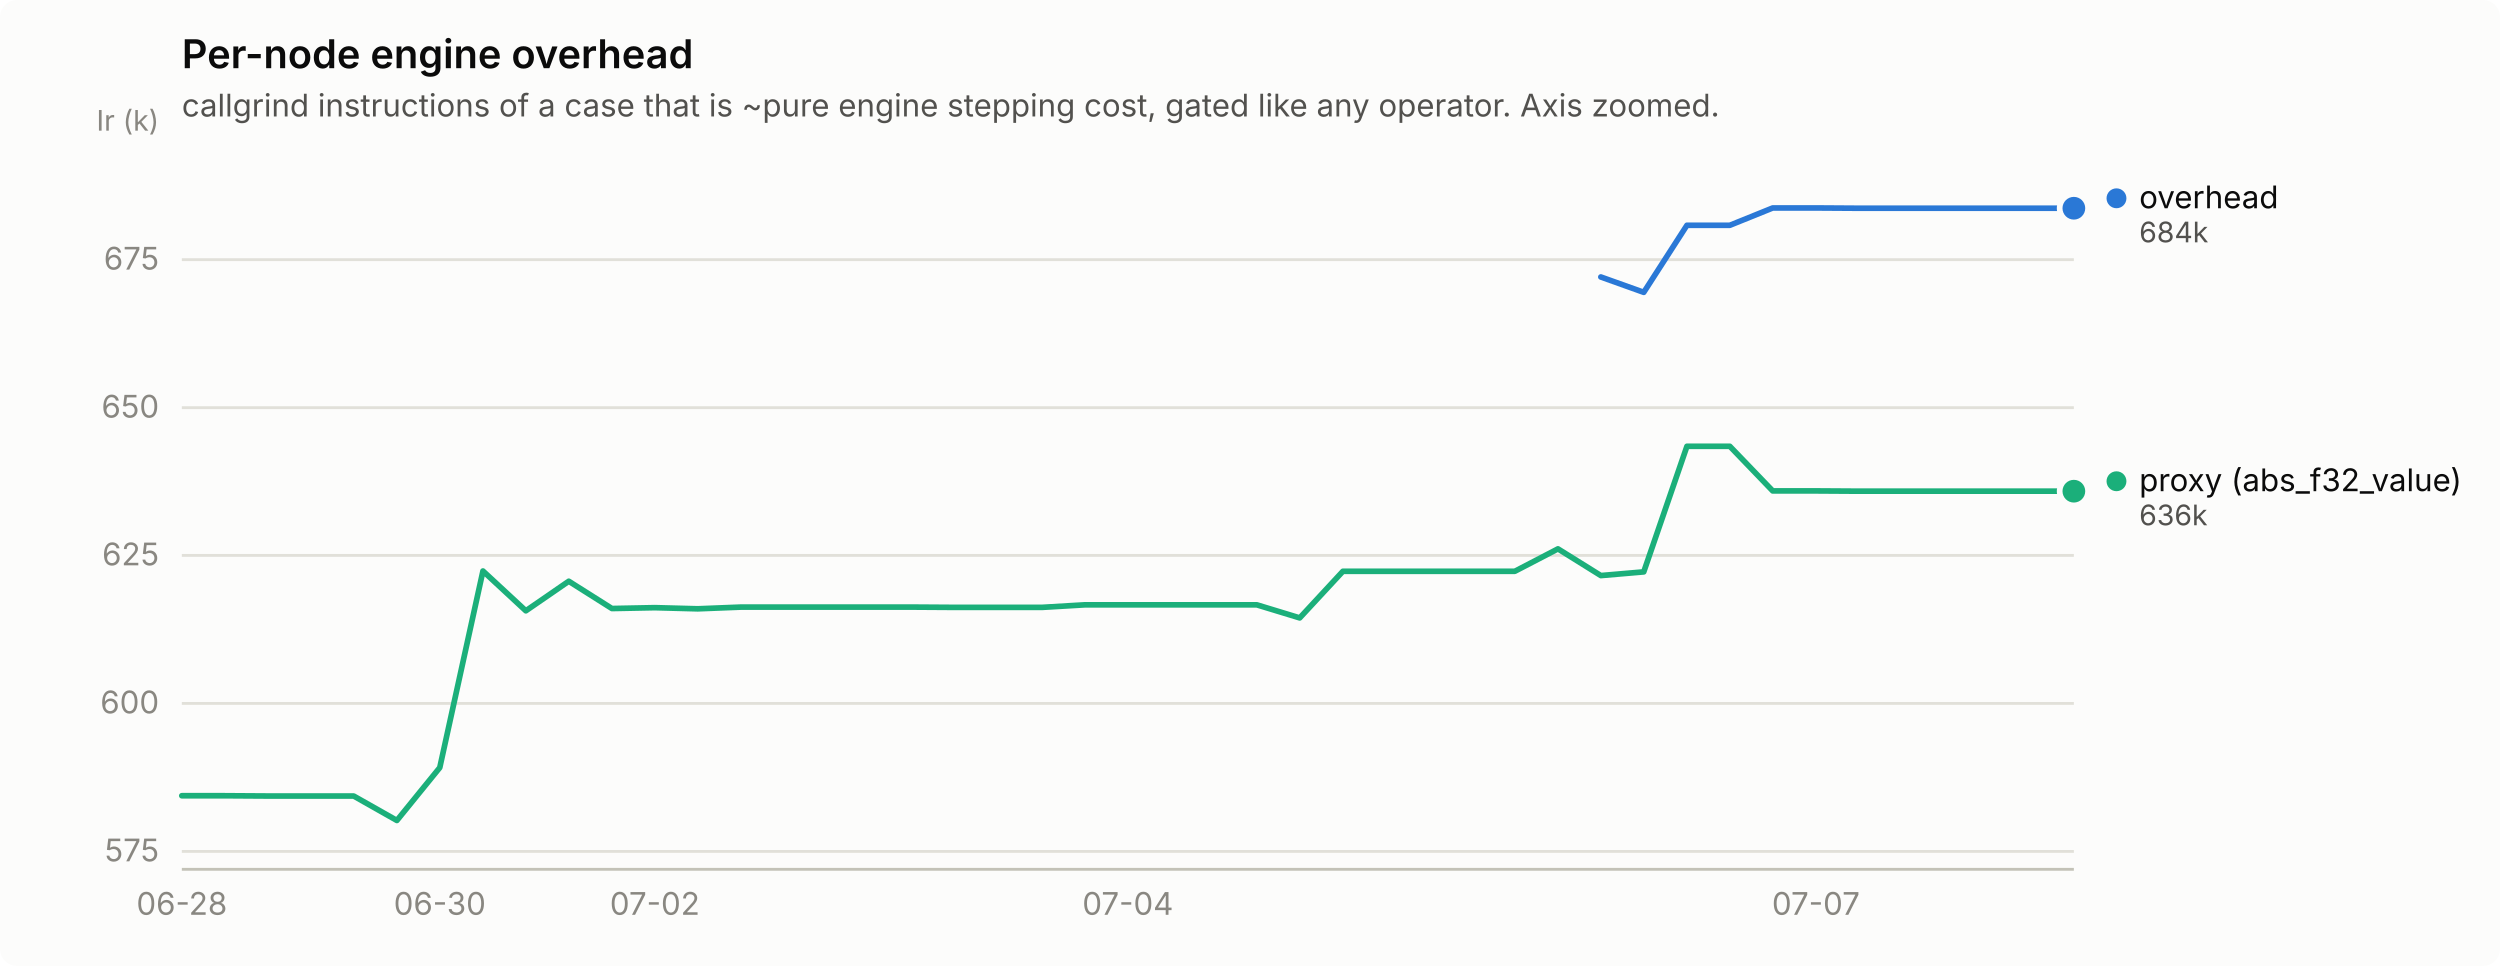
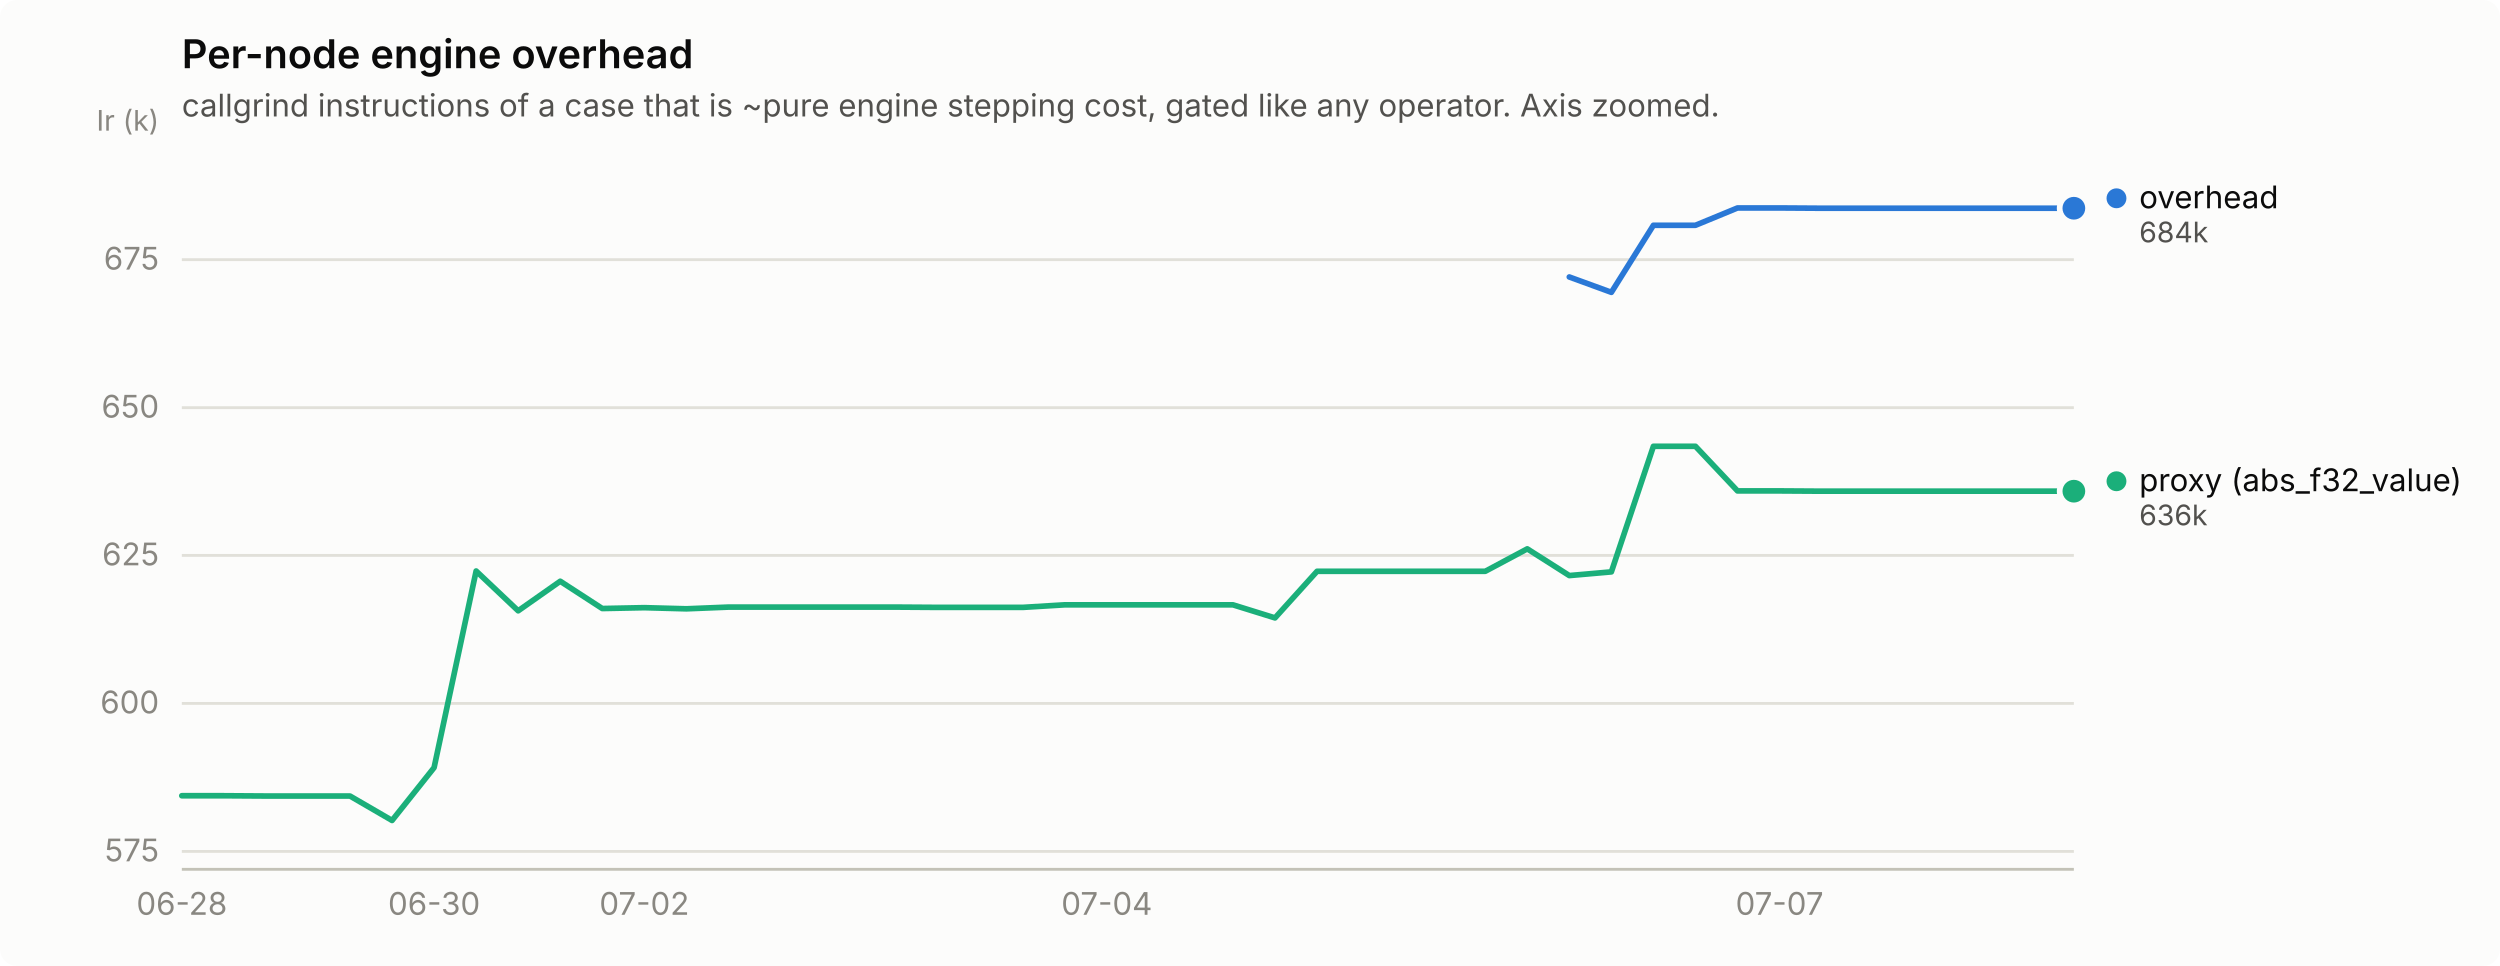
<svg xmlns="http://www.w3.org/2000/svg" width="880" height="340" viewBox="0 0 880 340" role="img" aria-label="Per-node engine overhead">
  <rect width="880" height="340" rx="6" fill="#fcfcfb" />
  <text x="64" y="24" font-family="system-ui, -apple-system, &quot;Segoe UI&quot;, sans-serif" font-size="14" font-weight="600" fill="#0b0b0b">Per-node engine overhead</text>
  <text x="64" y="41" font-family="system-ui, -apple-system, &quot;Segoe UI&quot;, sans-serif" font-size="11" fill="#52514e">callgrind instructions of a case that is ~pure engine stepping cost, gated like any operator. Axis zoomed.</text>
  <line x1="64" y1="299.7" x2="730" y2="299.7" stroke="#e1e0d9" stroke-width="1" />
  <text x="56" y="303.2" text-anchor="end" font-family="system-ui, -apple-system, &quot;Segoe UI&quot;, sans-serif" font-size="11" style="font-variant-numeric: tabular-nums" fill="#898781">575</text>
  <line x1="64" y1="247.6" x2="730" y2="247.6" stroke="#e1e0d9" stroke-width="1" />
  <text x="56" y="251.1" text-anchor="end" font-family="system-ui, -apple-system, &quot;Segoe UI&quot;, sans-serif" font-size="11" style="font-variant-numeric: tabular-nums" fill="#898781">600</text>
  <line x1="64" y1="195.5" x2="730" y2="195.5" stroke="#e1e0d9" stroke-width="1" />
  <text x="56" y="199.0" text-anchor="end" font-family="system-ui, -apple-system, &quot;Segoe UI&quot;, sans-serif" font-size="11" style="font-variant-numeric: tabular-nums" fill="#898781">625</text>
  <line x1="64" y1="143.5" x2="730" y2="143.5" stroke="#e1e0d9" stroke-width="1" />
  <text x="56" y="147.0" text-anchor="end" font-family="system-ui, -apple-system, &quot;Segoe UI&quot;, sans-serif" font-size="11" style="font-variant-numeric: tabular-nums" fill="#898781">650</text>
  <line x1="64" y1="91.4" x2="730" y2="91.4" stroke="#e1e0d9" stroke-width="1" />
  <text x="56" y="94.9" text-anchor="end" font-family="system-ui, -apple-system, &quot;Segoe UI&quot;, sans-serif" font-size="11" style="font-variant-numeric: tabular-nums" fill="#898781">675</text>
  <text x="56" y="46" text-anchor="end" font-family="system-ui, -apple-system, &quot;Segoe UI&quot;, sans-serif" font-size="10" fill="#898781">Ir (k)</text>
  <line x1="64" y1="306" x2="730" y2="306" stroke="#c3c2b7" stroke-width="1" />
  <text x="64.0" y="322" text-anchor="middle" font-family="system-ui, -apple-system, &quot;Segoe UI&quot;, sans-serif" font-size="11" style="font-variant-numeric: tabular-nums" fill="#898781">06-28</text>
-   <text x="154.8" y="322" text-anchor="middle" font-family="system-ui, -apple-system, &quot;Segoe UI&quot;, sans-serif" font-size="11" style="font-variant-numeric: tabular-nums" fill="#898781">06-30</text>
-   <text x="230.5" y="322" text-anchor="middle" font-family="system-ui, -apple-system, &quot;Segoe UI&quot;, sans-serif" font-size="11" style="font-variant-numeric: tabular-nums" fill="#898781">07-02</text>
-   <text x="397.0" y="322" text-anchor="middle" font-family="system-ui, -apple-system, &quot;Segoe UI&quot;, sans-serif" font-size="11" style="font-variant-numeric: tabular-nums" fill="#898781">07-04</text>
-   <text x="639.2" y="322" text-anchor="middle" font-family="system-ui, -apple-system, &quot;Segoe UI&quot;, sans-serif" font-size="11" style="font-variant-numeric: tabular-nums" fill="#898781">07-07</text>
-   <path d="M563.5,97.5 L578.6,102.9 L593.8,79.3 L608.9,79.3 L624.0,73.2 L639.2,73.2 L654.3,73.3 L669.5,73.3 L684.6,73.3 L699.7,73.3 L714.9,73.3 L730.0,73.3" fill="none" stroke="#2a78d6" stroke-width="2" stroke-linejoin="round" stroke-linecap="round" />
+   <text x="152.8" y="322" text-anchor="middle" font-family="system-ui, -apple-system, &quot;Segoe UI&quot;, sans-serif" font-size="11" style="font-variant-numeric: tabular-nums" fill="#898781">06-30</text>
+   <text x="226.8" y="322" text-anchor="middle" font-family="system-ui, -apple-system, &quot;Segoe UI&quot;, sans-serif" font-size="11" style="font-variant-numeric: tabular-nums" fill="#898781">07-02</text>
+   <text x="389.6" y="322" text-anchor="middle" font-family="system-ui, -apple-system, &quot;Segoe UI&quot;, sans-serif" font-size="11" style="font-variant-numeric: tabular-nums" fill="#898781">07-04</text>
+   <text x="626.4" y="322" text-anchor="middle" font-family="system-ui, -apple-system, &quot;Segoe UI&quot;, sans-serif" font-size="11" style="font-variant-numeric: tabular-nums" fill="#898781">07-07</text>
+   <path d="M552.4,97.5 L567.2,102.9 L582.0,79.3 L596.8,79.3 L611.6,73.2 L626.4,73.2 L641.2,73.3 L656.0,73.3 L670.8,73.3 L685.6,73.3 L700.4,73.3 L715.2,73.3 L730.0,73.3" fill="none" stroke="#2a78d6" stroke-width="2" stroke-linejoin="round" stroke-linecap="round" />
  <circle cx="730.0" cy="73.3" r="6" fill="#fcfcfb" />
  <circle cx="730.0" cy="73.3" r="4" fill="#2a78d6" />
-   <path d="M64.0,280.1 L79.1,280.1 L94.3,280.2 L109.4,280.2 L124.5,280.2 L139.7,288.8 L154.8,270.2 L170.0,201.0 L185.1,215.0 L200.2,204.6 L215.4,214.2 L230.5,213.9 L245.6,214.3 L260.8,213.7 L275.9,213.7 L291.0,213.7 L306.2,213.7 L321.3,213.7 L336.5,213.8 L351.6,213.8 L366.7,213.8 L381.9,212.9 L397.0,212.9 L412.1,212.9 L427.3,212.9 L442.4,212.9 L457.5,217.5 L472.7,201.1 L487.8,201.1 L503.0,201.1 L518.1,201.1 L533.2,201.1 L548.4,193.2 L563.5,202.6 L578.6,201.3 L593.8,157.1 L608.9,157.1 L624.0,172.8 L639.2,172.8 L654.3,172.9 L669.5,172.9 L684.6,172.9 L699.7,172.9 L714.9,172.9 L730.0,172.9" fill="none" stroke="#1baf7a" stroke-width="2" stroke-linejoin="round" stroke-linecap="round" />
+   <path d="M64.0,280.1 L78.8,280.1 L93.6,280.2 L108.4,280.2 L123.2,280.2 L138.0,288.8 L152.8,270.2 L167.6,201.0 L182.4,215.0 L197.2,204.6 L212.0,214.2 L226.8,213.9 L241.6,214.3 L256.4,213.7 L271.2,213.7 L286.0,213.7 L300.8,213.7 L315.6,213.7 L330.4,213.8 L345.2,213.8 L360.0,213.8 L374.8,212.9 L389.6,212.9 L404.4,212.9 L419.2,212.9 L434.0,212.9 L448.8,217.5 L463.6,201.1 L478.4,201.1 L493.2,201.1 L508.0,201.1 L522.8,201.1 L537.6,193.2 L552.4,202.6 L567.2,201.3 L582.0,157.1 L596.8,157.1 L611.6,172.8 L626.4,172.8 L641.2,172.9 L656.0,172.9 L670.8,172.9 L685.6,172.9 L700.4,172.9 L715.2,172.9 L730.0,172.9" fill="none" stroke="#1baf7a" stroke-width="2" stroke-linejoin="round" stroke-linecap="round" />
  <circle cx="730.0" cy="172.9" r="6" fill="#fcfcfb" />
  <circle cx="730.0" cy="172.9" r="4" fill="#1baf7a" />
  <circle cx="745.0" cy="69.8" r="3.5" fill="#2a78d6" />
  <text x="753.0" y="73.3" font-family="system-ui, -apple-system, &quot;Segoe UI&quot;, sans-serif" font-size="11" fill="#0b0b0b">overhead</text>
  <text x="753.0" y="85.3" font-family="system-ui, -apple-system, &quot;Segoe UI&quot;, sans-serif" font-size="10" style="font-variant-numeric: tabular-nums" fill="#52514e">684k</text>
  <circle cx="745.0" cy="169.4" r="3.5" fill="#1baf7a" />
  <text x="753.0" y="172.9" font-family="system-ui, -apple-system, &quot;Segoe UI&quot;, sans-serif" font-size="11" fill="#0b0b0b">proxy (abs_f32_value)</text>
  <text x="753.0" y="184.9" font-family="system-ui, -apple-system, &quot;Segoe UI&quot;, sans-serif" font-size="10" style="font-variant-numeric: tabular-nums" fill="#52514e">636k</text>
</svg>
